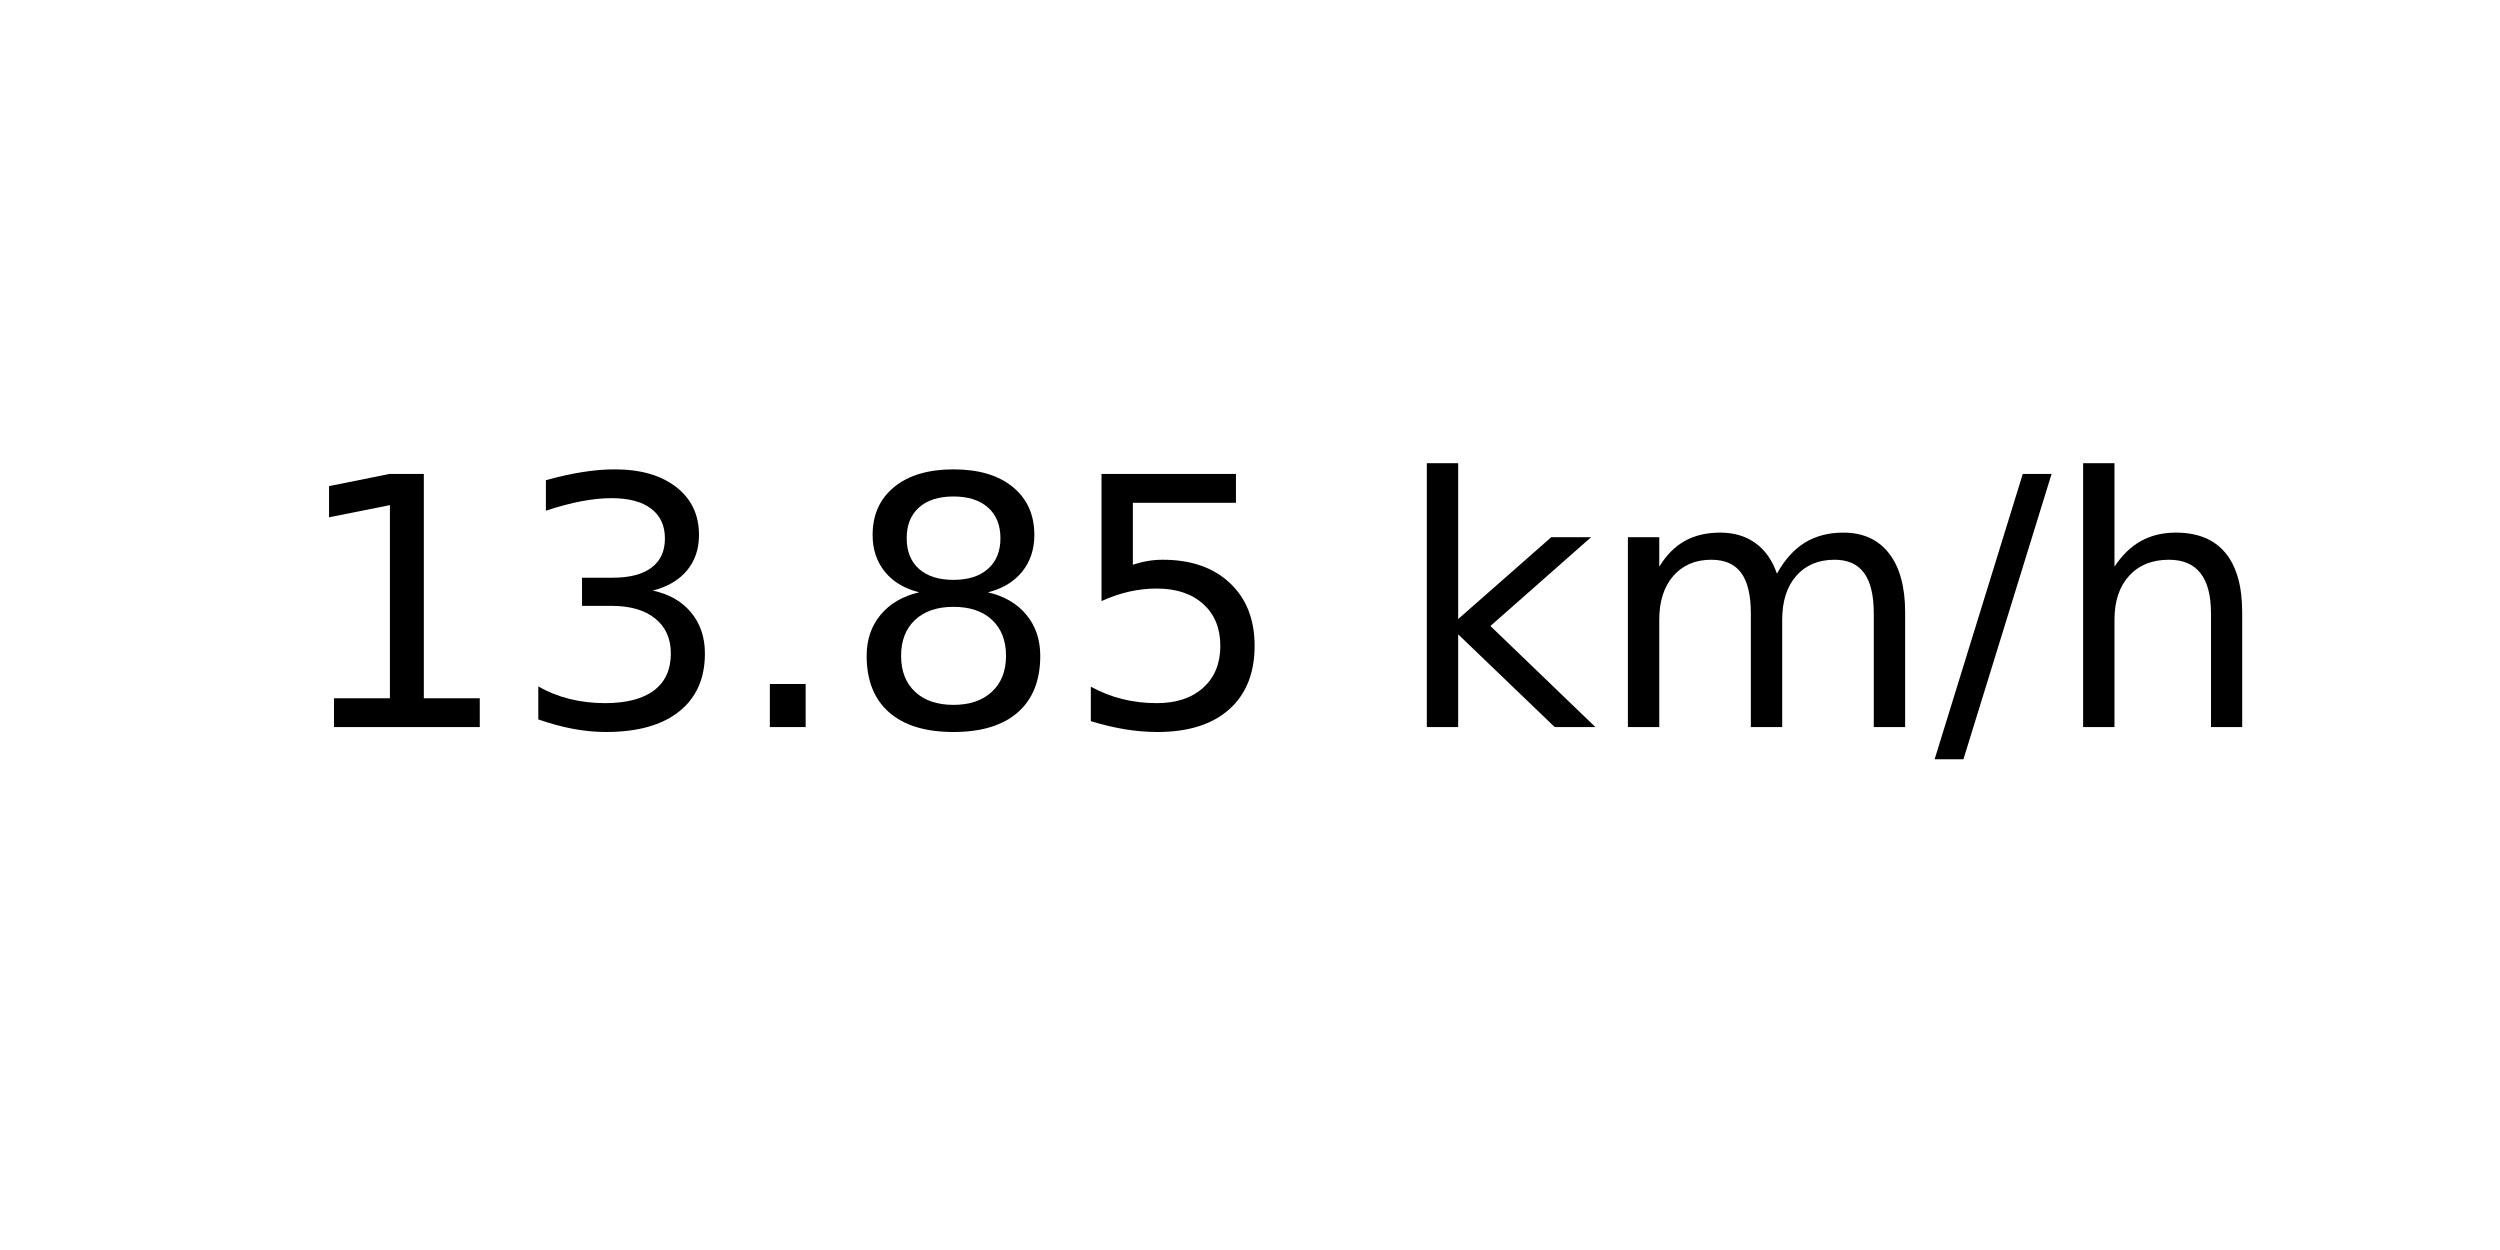
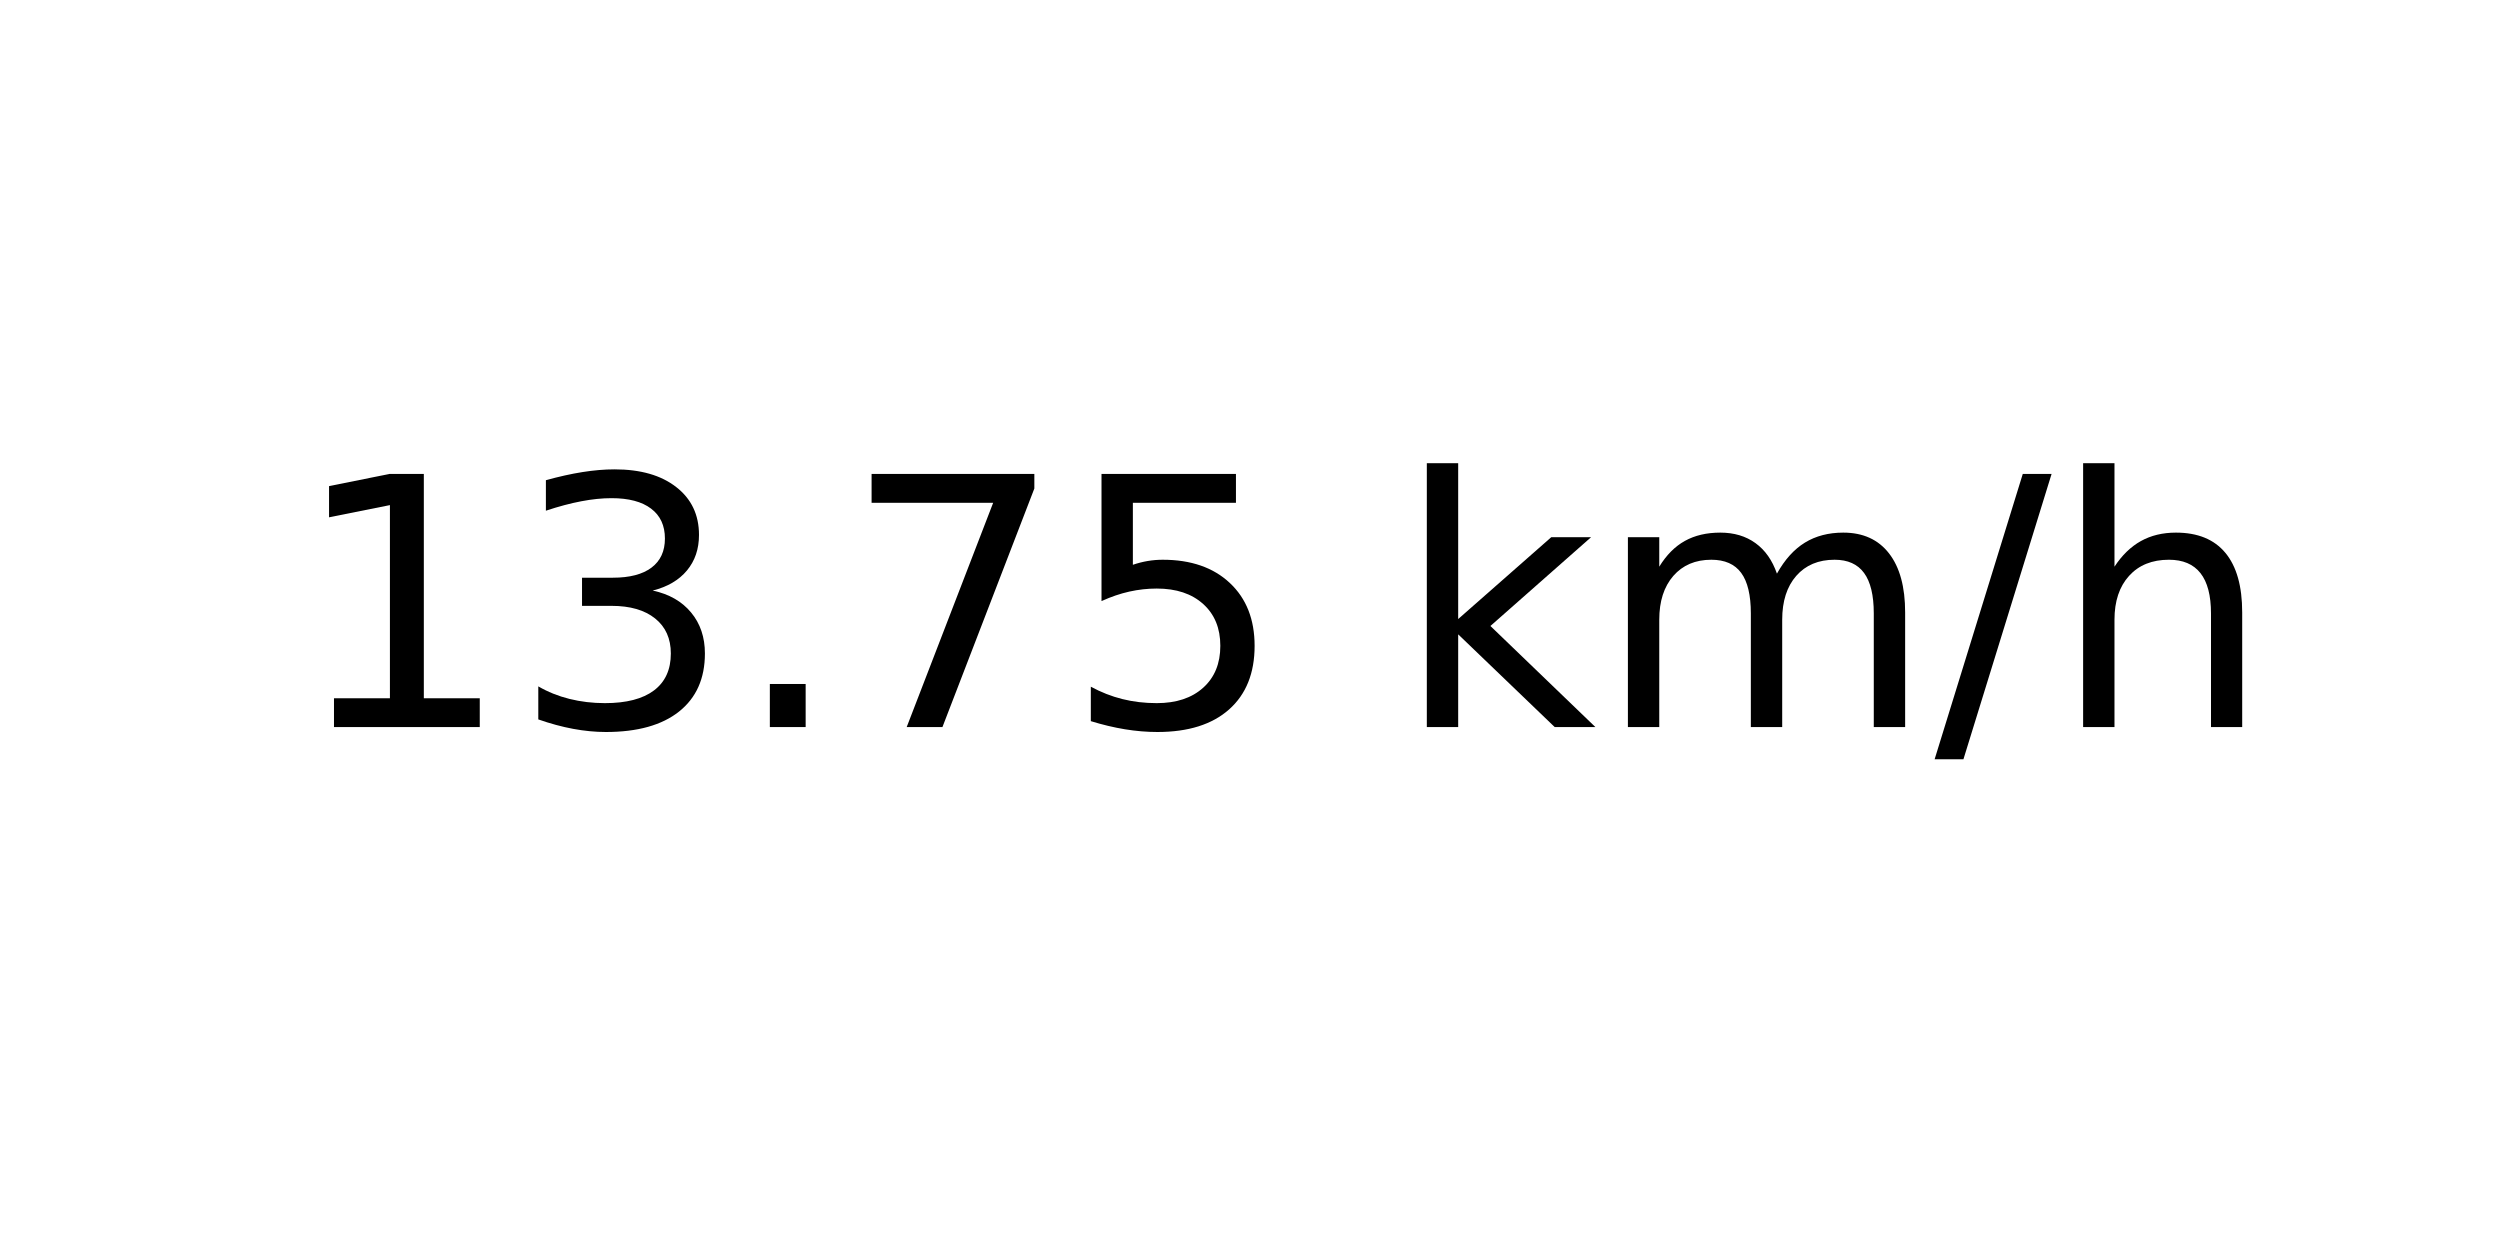
<svg xmlns="http://www.w3.org/2000/svg" xmlns:xlink="http://www.w3.org/1999/xlink" width="72pt" height="36pt" viewBox="0 0 72 36" version="1.1">
  <defs>
    <style type="text/css">*{stroke-linejoin: round; stroke-linecap: butt}</style>
  </defs>
  <g id="figure_1">
    <g id="axes_1">
      <g id="text_1">
        <g transform="translate(8.378125 20.93937) scale(0.1 -0.1)">
          <defs>
            <path id="DejaVuSans-31" d="M 794 531  L 1825 531  L 1825 4091  L 703 3866  L 703 4441  L 1819 4666  L 2450 4666  L 2450 531  L 3481 531  L 3481 0  L 794 0  L 794 531  z " transform="scale(0.015625)" />
            <path id="DejaVuSans-33" d="M 2597 2516  Q 3050 2419 3304 2112  Q 3559 1806 3559 1356  Q 3559 666 3084 287  Q 2609 -91 1734 -91  Q 1441 -91 1130 -33  Q 819 25 488 141  L 488 750  Q 750 597 1062 519  Q 1375 441 1716 441  Q 2309 441 2620 675  Q 2931 909 2931 1356  Q 2931 1769 2642 2001  Q 2353 2234 1838 2234  L 1294 2234  L 1294 2753  L 1863 2753  Q 2328 2753 2575 2939  Q 2822 3125 2822 3475  Q 2822 3834 2567 4026  Q 2313 4219 1838 4219  Q 1578 4219 1281 4162  Q 984 4106 628 3988  L 628 4550  Q 988 4650 1302 4700  Q 1616 4750 1894 4750  Q 2613 4750 3031 4423  Q 3450 4097 3450 3541  Q 3450 3153 3228 2886  Q 3006 2619 2597 2516  z " transform="scale(0.015625)" />
            <path id="DejaVuSans-2e" d="M 684 794  L 1344 794  L 1344 0  L 684 0  L 684 794  z " transform="scale(0.015625)" />
-             <path id="DejaVuSans-38" d="M 2034 2216  Q 1584 2216 1326 1975  Q 1069 1734 1069 1313  Q 1069 891 1326 650  Q 1584 409 2034 409  Q 2484 409 2743 651  Q 3003 894 3003 1313  Q 3003 1734 2745 1975  Q 2488 2216 2034 2216  z M 1403 2484  Q 997 2584 770 2862  Q 544 3141 544 3541  Q 544 4100 942 4425  Q 1341 4750 2034 4750  Q 2731 4750 3128 4425  Q 3525 4100 3525 3541  Q 3525 3141 3298 2862  Q 3072 2584 2669 2484  Q 3125 2378 3379 2068  Q 3634 1759 3634 1313  Q 3634 634 3220 271  Q 2806 -91 2034 -91  Q 1263 -91 848 271  Q 434 634 434 1313  Q 434 1759 690 2068  Q 947 2378 1403 2484  z M 1172 3481  Q 1172 3119 1398 2916  Q 1625 2713 2034 2713  Q 2441 2713 2670 2916  Q 2900 3119 2900 3481  Q 2900 3844 2670 4047  Q 2441 4250 2034 4250  Q 1625 4250 1398 4047  Q 1172 3844 1172 3481  z " transform="scale(0.015625)" />
+             <path id="DejaVuSans-37" d="M 525 4666  L 3525 4666  L 3525 4397  L 1831 0  L 1172 0  L 2766 4134  L 525 4134  L 525 4666  z " transform="scale(0.015625)" />
            <path id="DejaVuSans-35" d="M 691 4666  L 3169 4666  L 3169 4134  L 1269 4134  L 1269 2991  Q 1406 3038 1543 3061  Q 1681 3084 1819 3084  Q 2600 3084 3056 2656  Q 3513 2228 3513 1497  Q 3513 744 3044 326  Q 2575 -91 1722 -91  Q 1428 -91 1123 -41  Q 819 9 494 109  L 494 744  Q 775 591 1075 516  Q 1375 441 1709 441  Q 2250 441 2565 725  Q 2881 1009 2881 1497  Q 2881 1984 2565 2268  Q 2250 2553 1709 2553  Q 1456 2553 1204 2497  Q 953 2441 691 2322  L 691 4666  z " transform="scale(0.015625)" />
            <path id="DejaVuSans-20" transform="scale(0.015625)" />
            <path id="DejaVuSans-6b" d="M 581 4863  L 1159 4863  L 1159 1991  L 2875 3500  L 3609 3500  L 1753 1863  L 3688 0  L 2938 0  L 1159 1709  L 1159 0  L 581 0  L 581 4863  z " transform="scale(0.015625)" />
            <path id="DejaVuSans-6d" d="M 3328 2828  Q 3544 3216 3844 3400  Q 4144 3584 4550 3584  Q 5097 3584 5394 3201  Q 5691 2819 5691 2113  L 5691 0  L 5113 0  L 5113 2094  Q 5113 2597 4934 2840  Q 4756 3084 4391 3084  Q 3944 3084 3684 2787  Q 3425 2491 3425 1978  L 3425 0  L 2847 0  L 2847 2094  Q 2847 2600 2669 2842  Q 2491 3084 2119 3084  Q 1678 3084 1418 2786  Q 1159 2488 1159 1978  L 1159 0  L 581 0  L 581 3500  L 1159 3500  L 1159 2956  Q 1356 3278 1631 3431  Q 1906 3584 2284 3584  Q 2666 3584 2933 3390  Q 3200 3197 3328 2828  z " transform="scale(0.015625)" />
            <path id="DejaVuSans-2f" d="M 1625 4666  L 2156 4666  L 531 -594  L 0 -594  L 1625 4666  z " transform="scale(0.015625)" />
            <path id="DejaVuSans-68" d="M 3513 2113  L 3513 0  L 2938 0  L 2938 2094  Q 2938 2591 2744 2837  Q 2550 3084 2163 3084  Q 1697 3084 1428 2787  Q 1159 2491 1159 1978  L 1159 0  L 581 0  L 581 4863  L 1159 4863  L 1159 2956  Q 1366 3272 1645 3428  Q 1925 3584 2291 3584  Q 2894 3584 3203 3211  Q 3513 2838 3513 2113  z " transform="scale(0.015625)" />
          </defs>
          <use xlink:href="#DejaVuSans-31" />
          <use xlink:href="#DejaVuSans-33" x="63.623" />
          <use xlink:href="#DejaVuSans-2e" x="127.246" />
-           <use xlink:href="#DejaVuSans-38" x="159.033" />
+           <use xlink:href="#DejaVuSans-37" x="159.033" />
          <use xlink:href="#DejaVuSans-35" x="222.656" />
          <use xlink:href="#DejaVuSans-20" x="286.279" />
          <use xlink:href="#DejaVuSans-6b" x="318.066" />
          <use xlink:href="#DejaVuSans-6d" x="375.977" />
          <use xlink:href="#DejaVuSans-2f" x="473.389" />
          <use xlink:href="#DejaVuSans-68" x="507.08" />
        </g>
      </g>
    </g>
  </g>
</svg>
